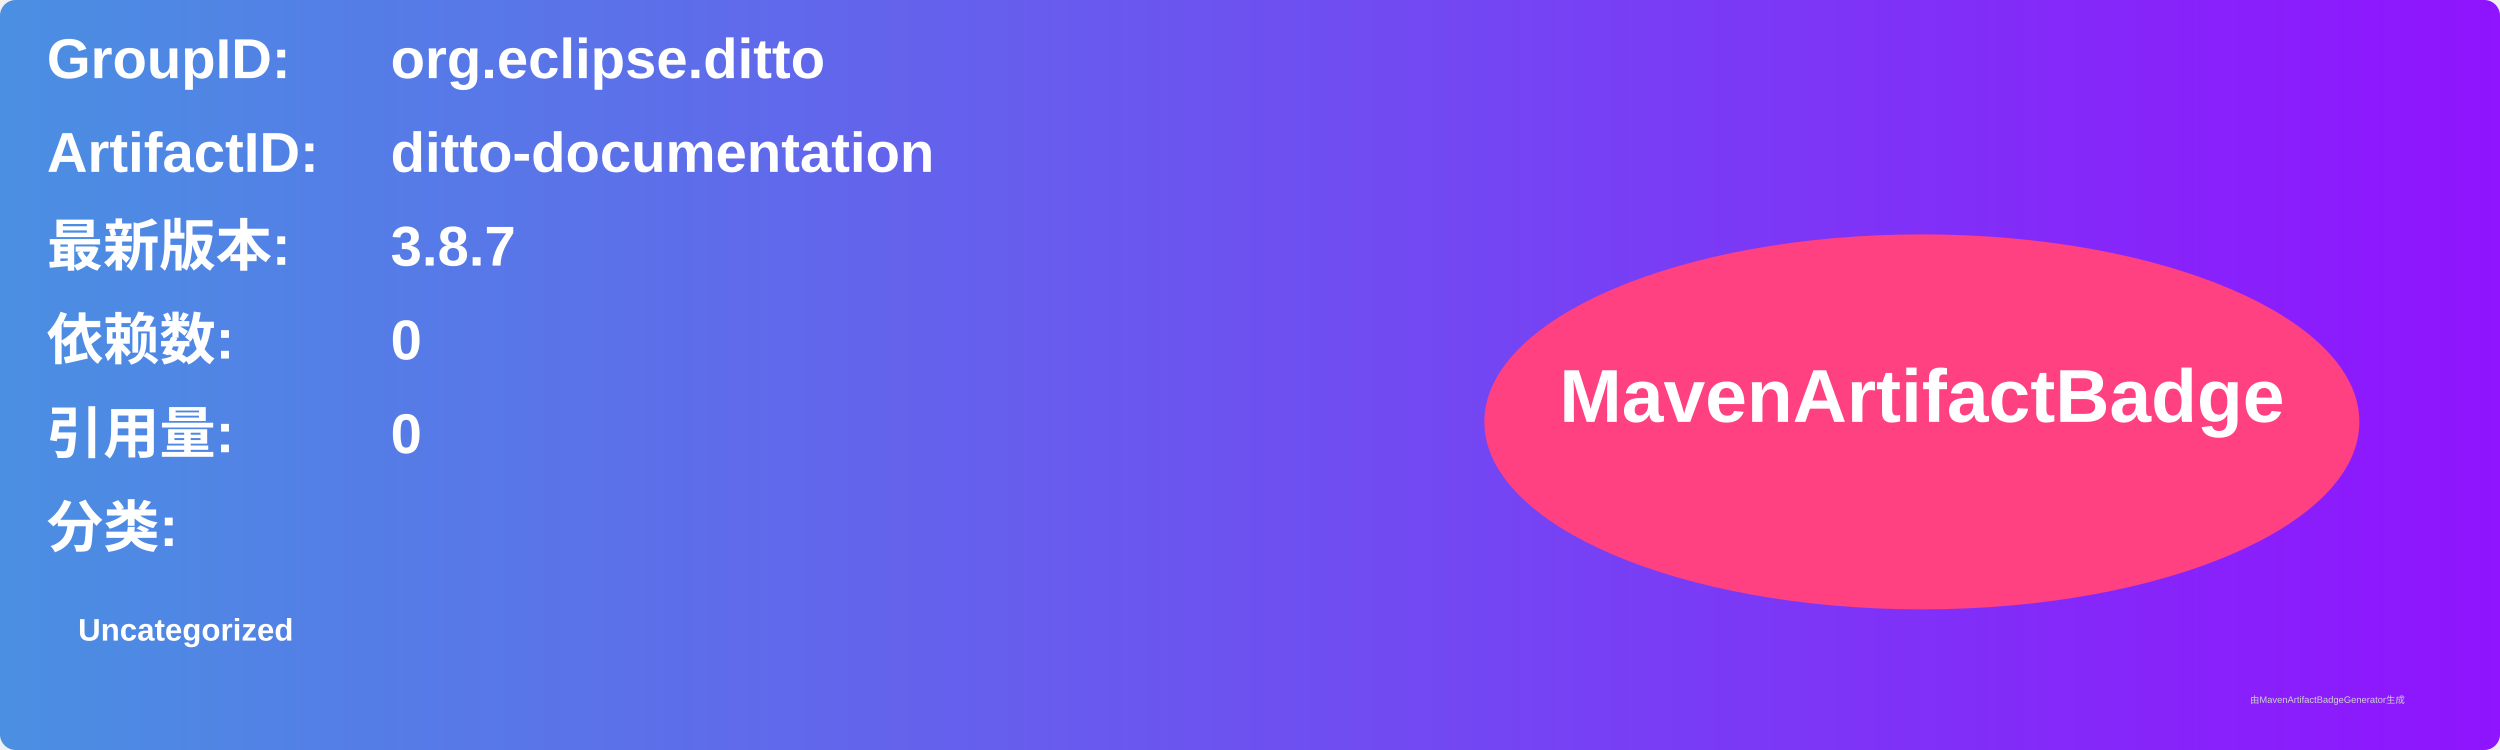
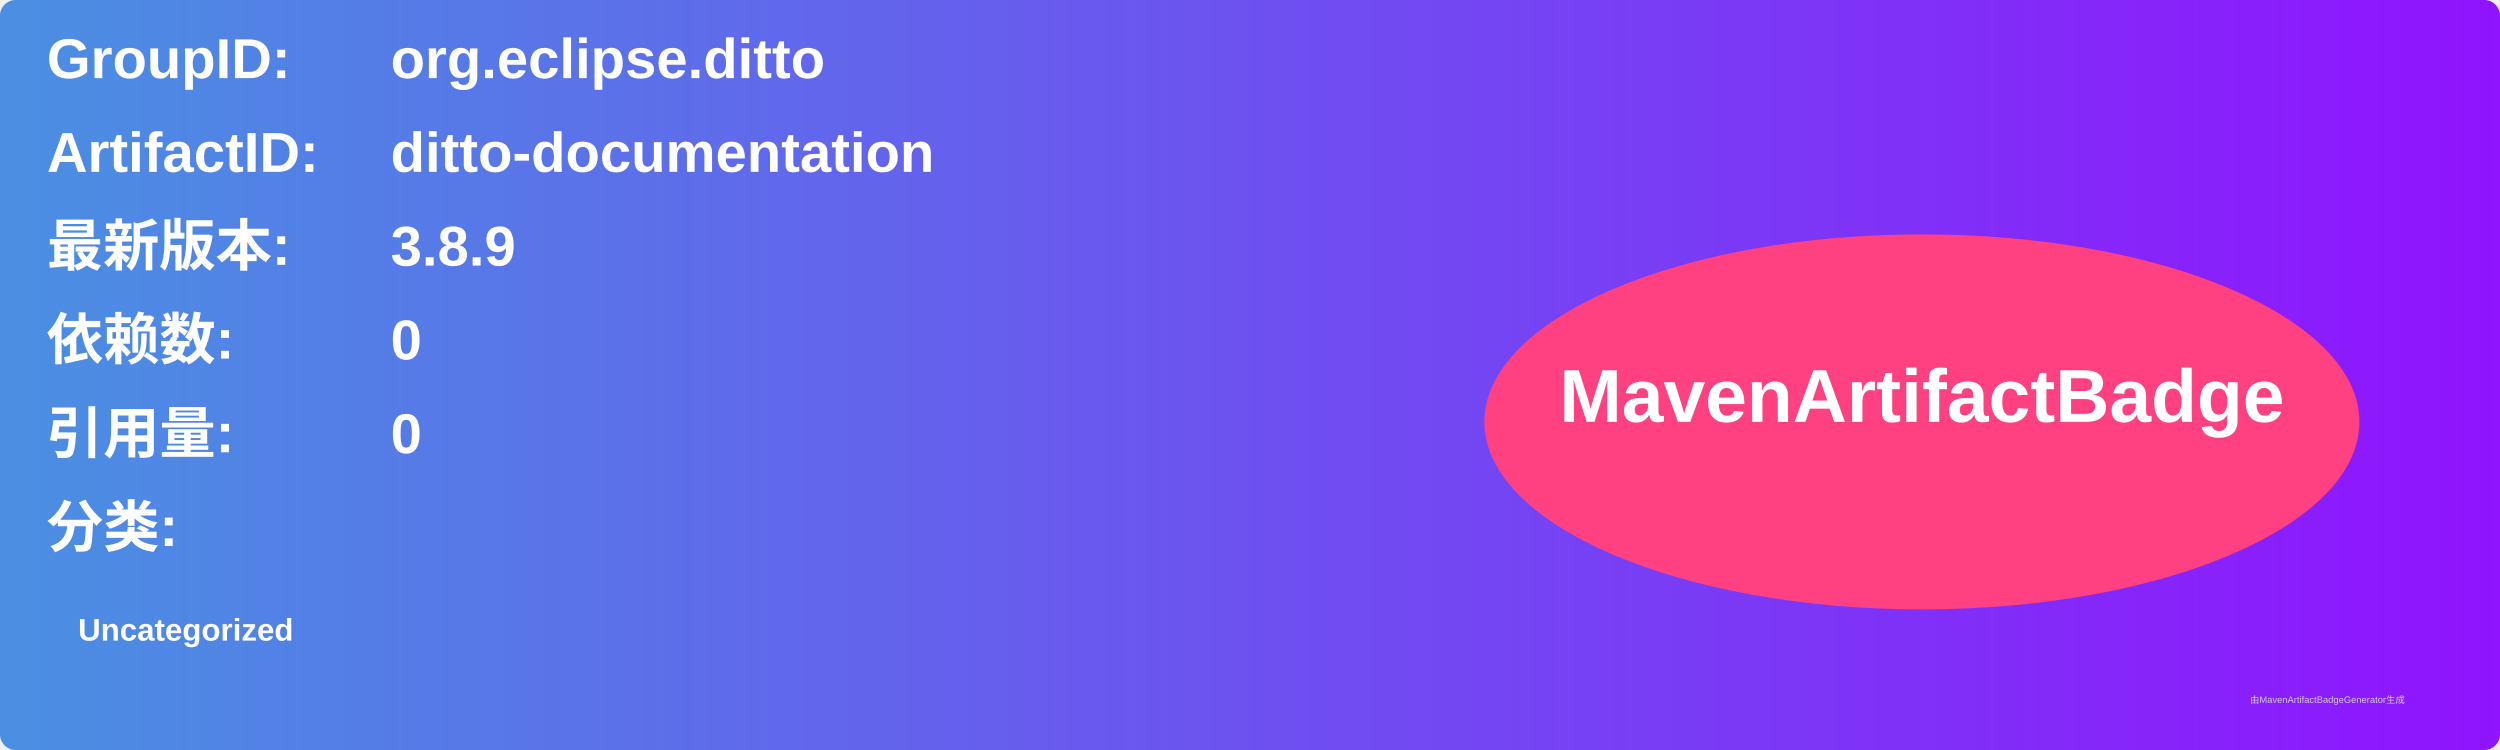
<svg xmlns="http://www.w3.org/2000/svg" width="800" height="240" viewBox="0 0 800 240">
  <linearGradient id="grad" x1="0%" y1="0%" x2="100%" y2="0%">
    <stop offset="0%" stop-color="#4a90e2" />
    <stop offset="100%" stop-color="#9013fe" />
  </linearGradient>
  <rect width="100%" height="100%" rx="5" ry="5" fill="url(#grad)" />
  <g transform="translate(15, 15)">
    <text x="0" y="10" font-family="Arial" font-size="18" fill="white" font-weight="bold" width="260">GroupID:</text>
    <text x="110" y="10" font-family="Arial" font-size="18" fill="white" font-weight="bold" width="460">org.eclipse.ditto</text>
    <text x="0" y="40" font-family="Arial" font-size="18" fill="white" font-weight="bold" width="260">ArtifactID:</text>
    <text x="110" y="40" font-family="Arial" font-size="18" fill="white" font-weight="bold" width="460">ditto-documentation</text>
    <text x="0" y="70" font-family="Arial" font-size="18" fill="white" font-weight="bold">最新版本:</text>
    <text x="110" y="70" font-family="Arial" font-size="18" fill="white" font-weight="bold">
-       <tspan font-weight="bold">3.8.7</tspan>
+       <tspan font-weight="bold">3.8.9</tspan>
    </text>
    <text x="0" y="100" font-family="Arial" font-size="18" fill="white" font-weight="bold">依赖数: </text>
    <text x="110" y="100" font-family="Arial" font-size="18" fill="white">
      <tspan font-weight="bold">0</tspan>
    </text>
    <text x="0" y="130" font-family="Arial" font-size="18" fill="white" font-weight="bold">引用量: </text>
    <text x="110" y="130" font-family="Arial" font-size="18" fill="white">
      <tspan font-weight="bold">0</tspan>
    </text>
    <text x="0" y="160" font-family="Arial" font-size="18" fill="white" font-weight="bold">分类:</text>
    <text x="10" y="190" font-family="Arial" font-size="10" fill="white">
      <tspan font-weight="bold">Uncategorized</tspan>
    </text>
    <ellipse cx="600" cy="120" rx="140" ry="60" fill="#ff4081" />
    <text x="600" y="120" text-anchor="middle" font-family="Arial" font-size="24" fill="white" font-weight="bold">MavenArtifactBadge</text>
  </g>
  <text x="720" y="225" font-family="Arial" font-size="3" fill="#d0d0d0">由MavenArtifactBadgeGenerator生成</text>
</svg>
